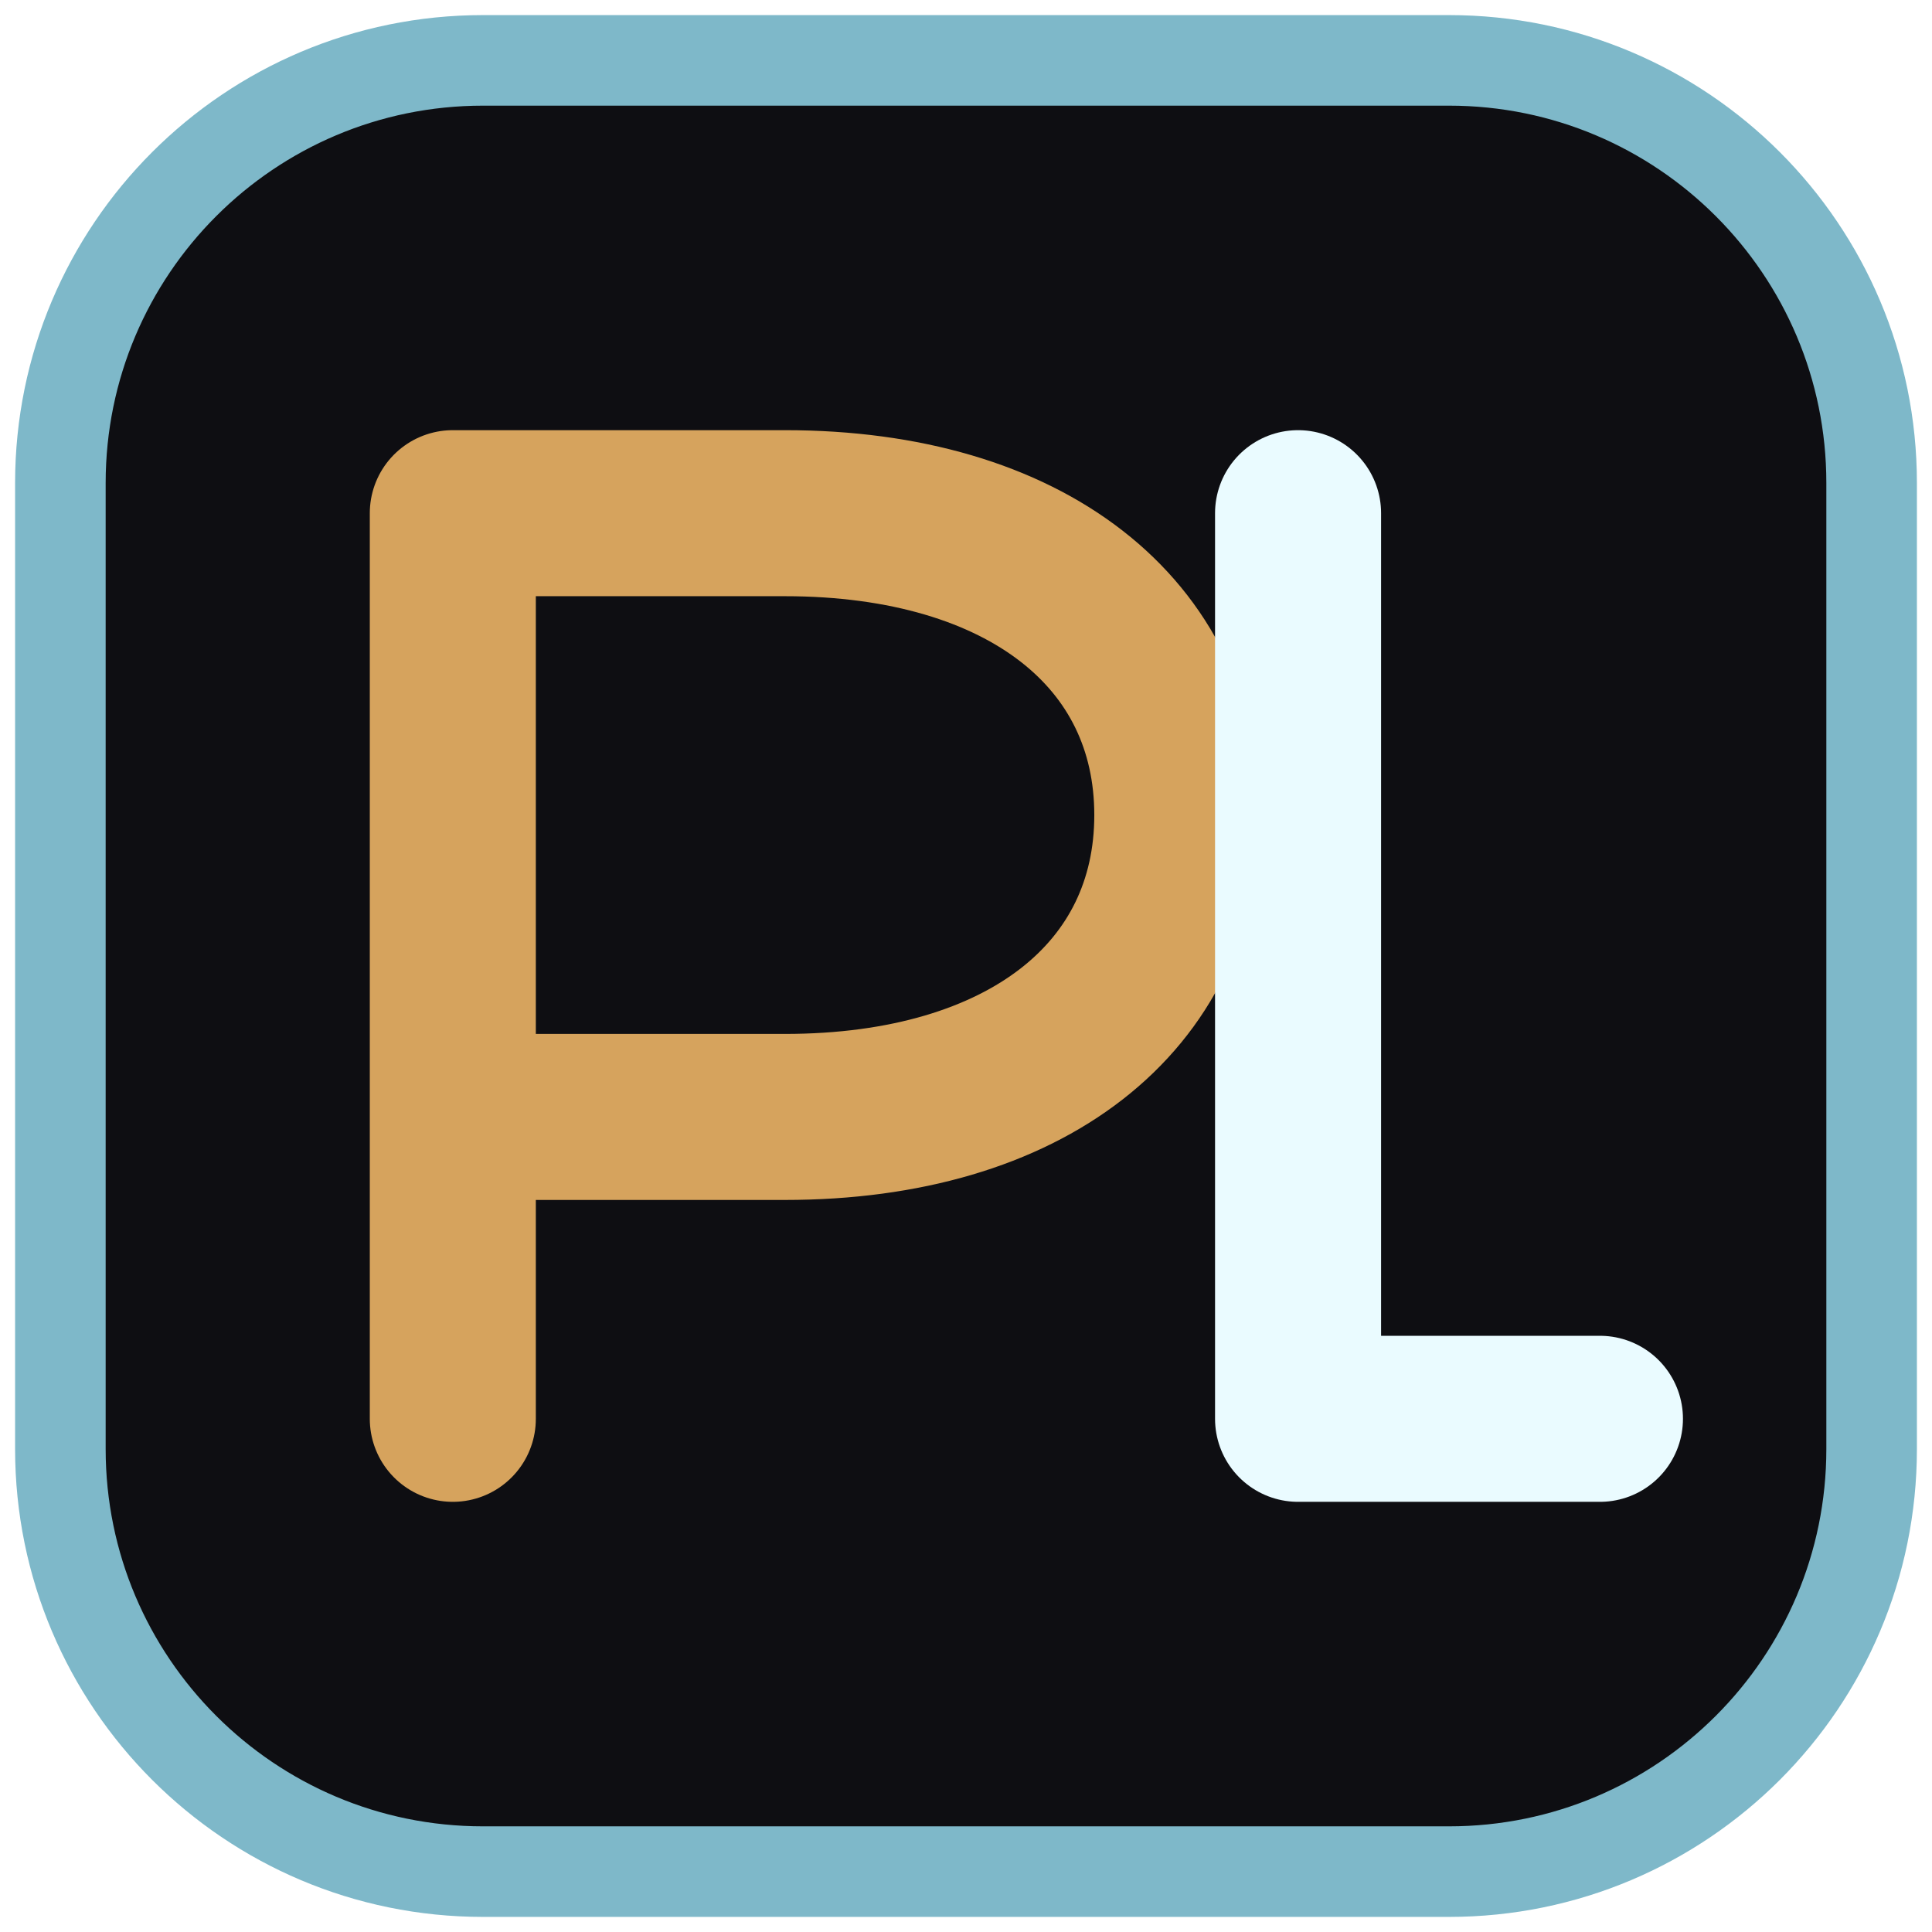
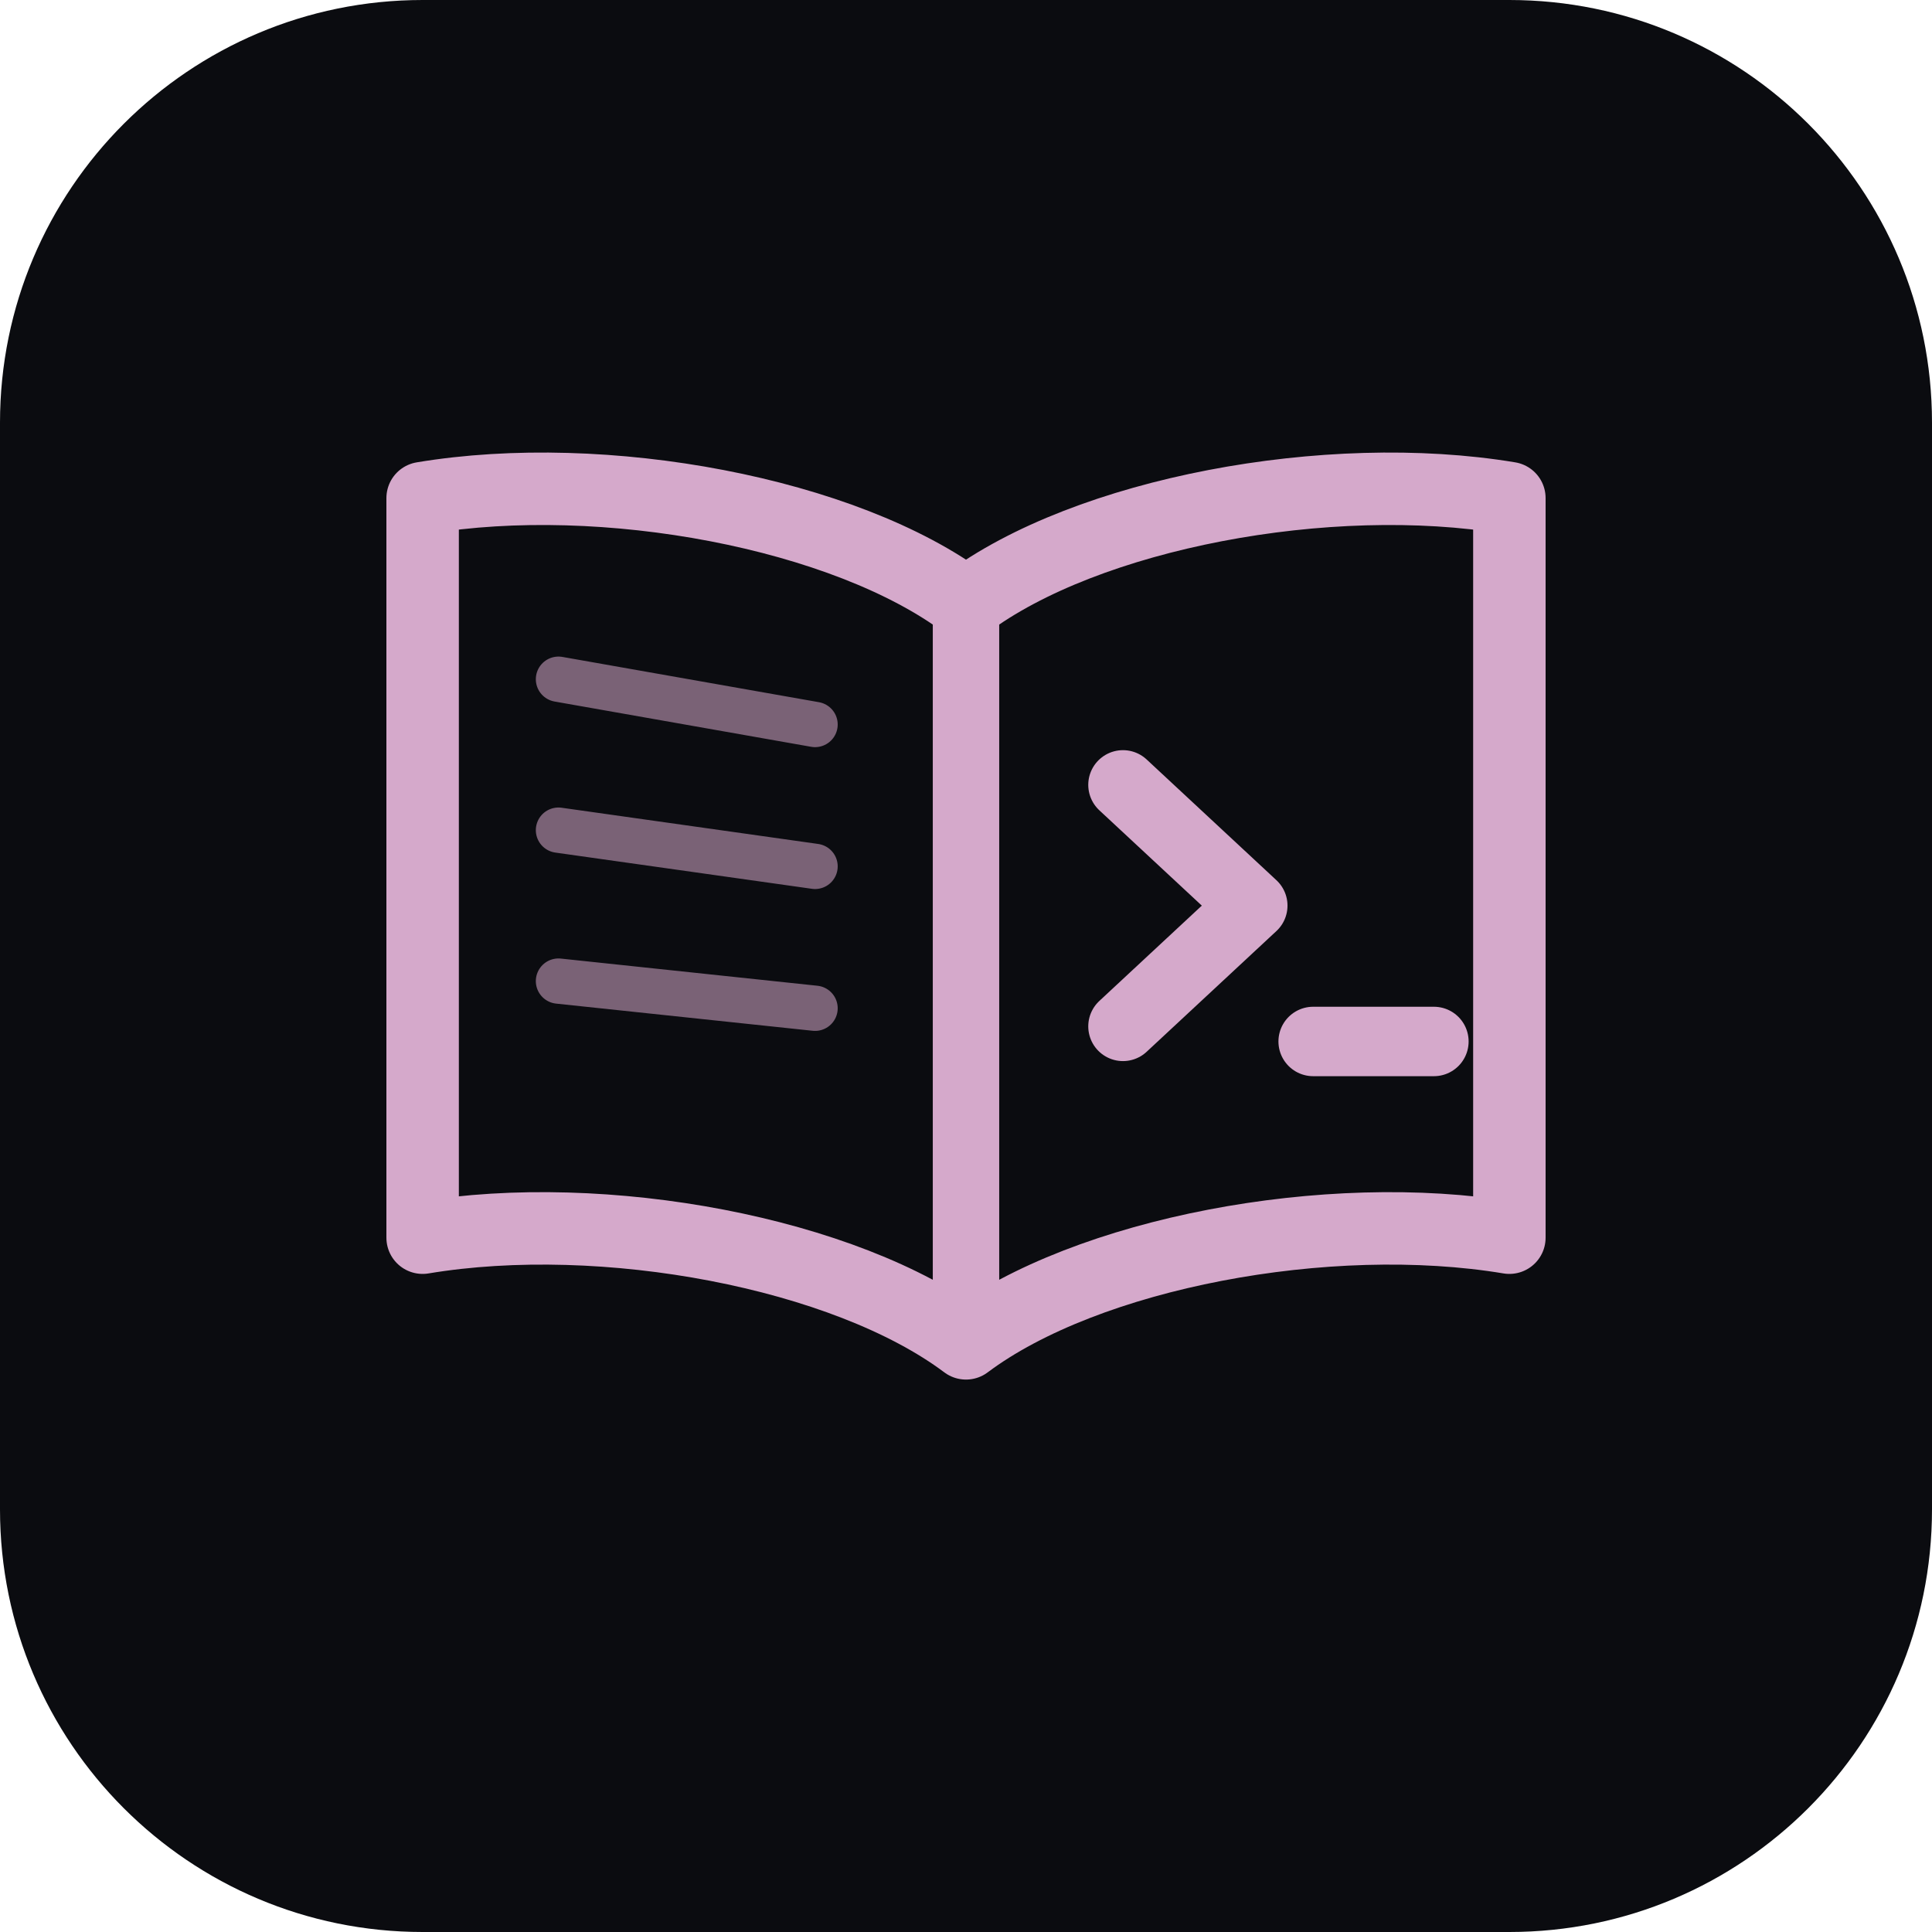
- <svg xmlns="http://www.w3.org/2000/svg" viewBox="0 0 64 64" role="img" aria-labelledby="title">
-   <rect x="2" y="2" width="60" height="60" rx="14" fill="#0E0E12" stroke="#7EB8C9" stroke-width="3" />
-   <path d="M15 47V17h11c8 0 13 4 13 10s-5 10-13 10H15" fill="none" stroke="#D6A35D" stroke-width="5.5" stroke-linecap="round" stroke-linejoin="round" />
-   <path d="M43 17v30h10" fill="none" stroke="#EAFBFF" stroke-width="5.5" stroke-linecap="round" stroke-linejoin="round" />
+ <svg xmlns="http://www.w3.org/2000/svg" viewBox="0 0 64 64">
+   <rect width="64" height="64" rx="14" fill="#0b0c10" />
+   <path d="M32 20            C 28 17, 20 15.5, 14 16.5            L 14 41            C 20 40, 28 41.5, 32 44.5            C 36 41.5, 44 40, 50 41            L 50 16.5            C 44 15.5, 36 17, 32 20 Z" fill="none" stroke="#d5a9cb" stroke-width="2.4" stroke-linejoin="round" />
+   <path d="M32 20 L32 44.5" stroke="#d5a9cb" stroke-width="2.2" />
+   <path d="M18.5 22.5 L27 24" stroke="#d5a9cb" stroke-width="1.5" stroke-linecap="round" opacity="0.55" />
+   <path d="M18.5 27.5 L27 28.7" stroke="#d5a9cb" stroke-width="1.5" stroke-linecap="round" opacity="0.55" />
+   <path d="M18.5 32.5 L27 33.4" stroke="#d5a9cb" stroke-width="1.5" stroke-linecap="round" opacity="0.55" />
+   <path d="M37.2 26 L41.5 30 L37.2 34" fill="none" stroke="#d5a9cb" stroke-width="2.3" stroke-linecap="round" stroke-linejoin="round" />
+   <path d="M43.5 34.5 L47.5 34.5" stroke="#d5a9cb" stroke-width="2.3" stroke-linecap="round" />
</svg>
